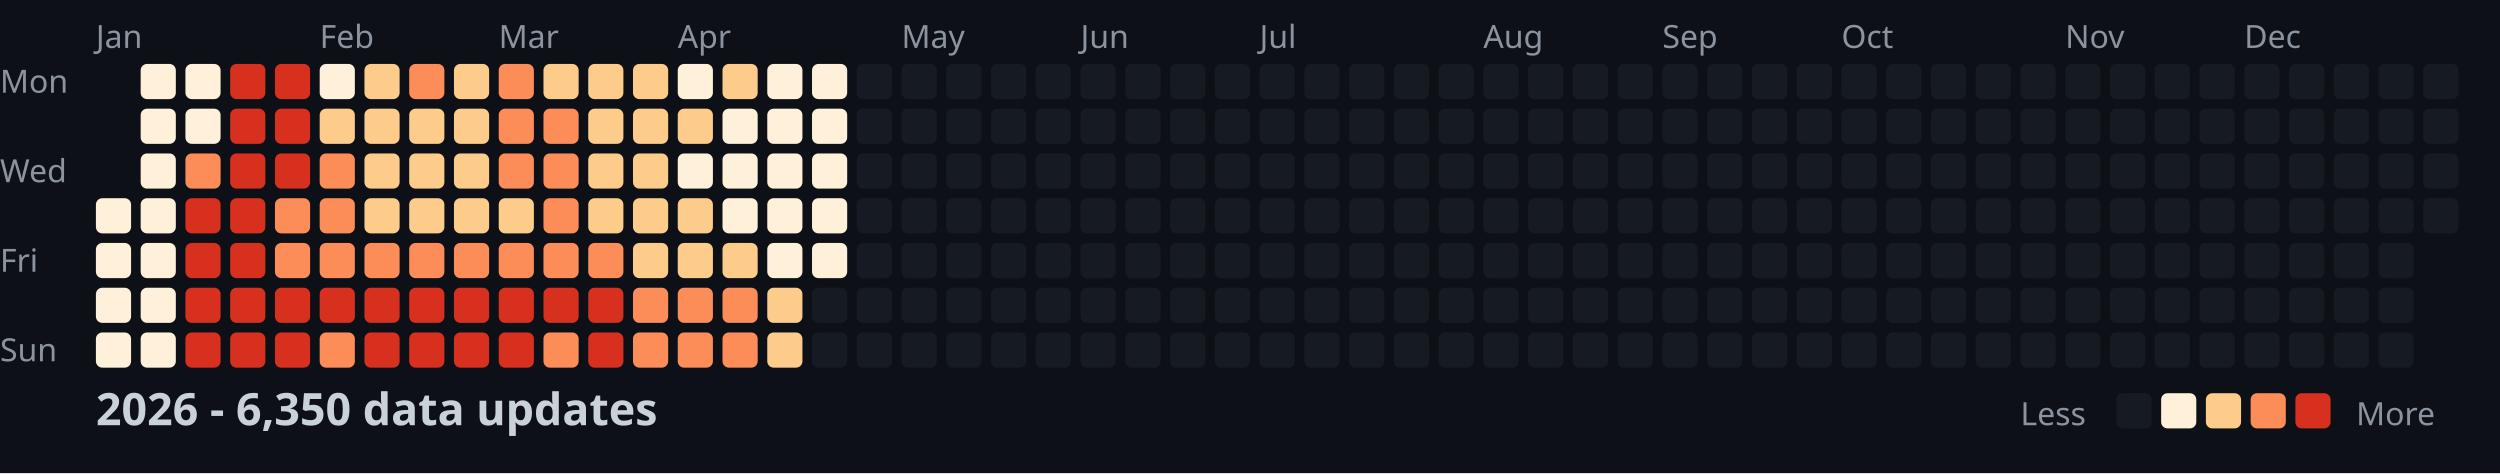
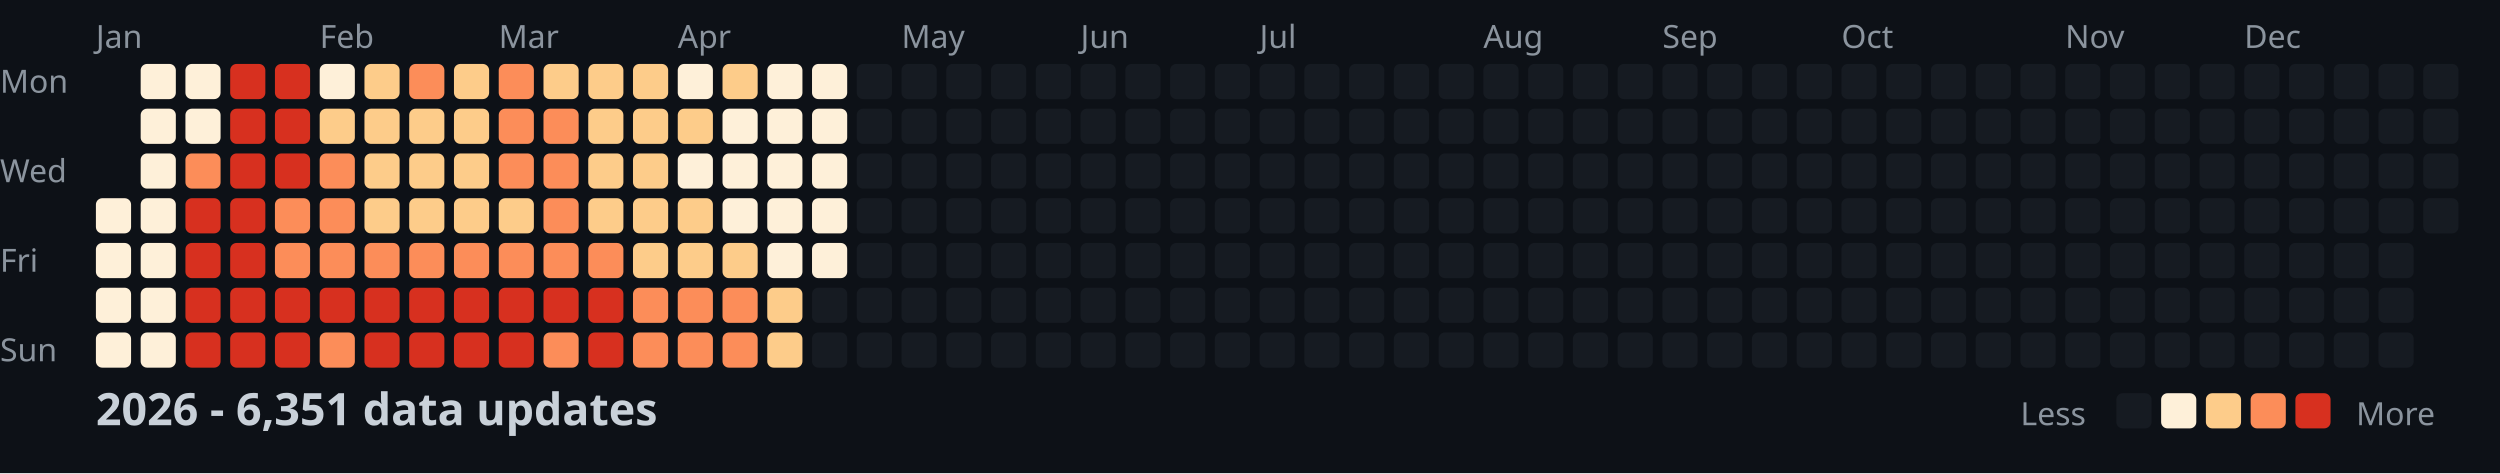
<svg xmlns="http://www.w3.org/2000/svg" width="782" height="148">
  <style>
    .month { font: 10px sans-serif; fill: #8b949e; }
    .day { font: 10px sans-serif; fill: #8b949e; }
    .title { font: bold 14px sans-serif; fill: #c9d1d9; }
    .legend { font: 10px sans-serif; fill: #8b949e; }
  </style>
  <rect width="100%" height="100%" fill="#0d1117" />
  <text x="0" y="29" class="day">Mon</text>
  <text x="0" y="57" class="day">Wed</text>
  <text x="0" y="85" class="day">Fri</text>
  <text x="0" y="113" class="day">Sun</text>
  <text x="30" y="15" class="month">Jan</text>
  <text x="100" y="15" class="month">Feb</text>
  <text x="156" y="15" class="month">Mar</text>
  <text x="212" y="15" class="month">Apr</text>
  <text x="282" y="15" class="month">May</text>
  <text x="338" y="15" class="month">Jun</text>
  <text x="394" y="15" class="month">Jul</text>
  <text x="464" y="15" class="month">Aug</text>
  <text x="520" y="15" class="month">Sep</text>
  <text x="576" y="15" class="month">Oct</text>
  <text x="646" y="15" class="month">Nov</text>
  <text x="702" y="15" class="month">Dec</text>
  <rect x="30" y="62" width="11" height="11" fill="#fef0d9" rx="2" />
  <rect x="30" y="76" width="11" height="11" fill="#fef0d9" rx="2" />
  <rect x="30" y="90" width="11" height="11" fill="#fef0d9" rx="2" />
  <rect x="30" y="104" width="11" height="11" fill="#fef0d9" rx="2" />
  <rect x="44" y="20" width="11" height="11" fill="#fef0d9" rx="2" />
  <rect x="44" y="34" width="11" height="11" fill="#fef0d9" rx="2" />
  <rect x="44" y="48" width="11" height="11" fill="#fef0d9" rx="2" />
  <rect x="44" y="62" width="11" height="11" fill="#fef0d9" rx="2" />
  <rect x="44" y="76" width="11" height="11" fill="#fef0d9" rx="2" />
  <rect x="44" y="90" width="11" height="11" fill="#fef0d9" rx="2" />
  <rect x="44" y="104" width="11" height="11" fill="#fef0d9" rx="2" />
  <rect x="58" y="20" width="11" height="11" fill="#fef0d9" rx="2" />
  <rect x="58" y="34" width="11" height="11" fill="#fef0d9" rx="2" />
  <rect x="58" y="48" width="11" height="11" fill="#fc8d59" rx="2" />
  <rect x="58" y="62" width="11" height="11" fill="#d7301f" rx="2" />
  <rect x="58" y="76" width="11" height="11" fill="#d7301f" rx="2" />
  <rect x="58" y="90" width="11" height="11" fill="#d7301f" rx="2" />
  <rect x="58" y="104" width="11" height="11" fill="#d7301f" rx="2" />
  <rect x="72" y="20" width="11" height="11" fill="#d7301f" rx="2" />
  <rect x="72" y="34" width="11" height="11" fill="#d7301f" rx="2" />
  <rect x="72" y="48" width="11" height="11" fill="#d7301f" rx="2" />
  <rect x="72" y="62" width="11" height="11" fill="#d7301f" rx="2" />
  <rect x="72" y="76" width="11" height="11" fill="#d7301f" rx="2" />
  <rect x="72" y="90" width="11" height="11" fill="#d7301f" rx="2" />
  <rect x="72" y="104" width="11" height="11" fill="#d7301f" rx="2" />
  <rect x="86" y="20" width="11" height="11" fill="#d7301f" rx="2" />
  <rect x="86" y="34" width="11" height="11" fill="#d7301f" rx="2" />
  <rect x="86" y="48" width="11" height="11" fill="#d7301f" rx="2" />
  <rect x="86" y="62" width="11" height="11" fill="#fc8d59" rx="2" />
  <rect x="86" y="76" width="11" height="11" fill="#fc8d59" rx="2" />
  <rect x="86" y="90" width="11" height="11" fill="#d7301f" rx="2" />
  <rect x="86" y="104" width="11" height="11" fill="#d7301f" rx="2" />
  <rect x="100" y="20" width="11" height="11" fill="#fef0d9" rx="2" />
  <rect x="100" y="34" width="11" height="11" fill="#fdcc8a" rx="2" />
  <rect x="100" y="48" width="11" height="11" fill="#fc8d59" rx="2" />
  <rect x="100" y="62" width="11" height="11" fill="#fc8d59" rx="2" />
  <rect x="100" y="76" width="11" height="11" fill="#fc8d59" rx="2" />
  <rect x="100" y="90" width="11" height="11" fill="#d7301f" rx="2" />
  <rect x="100" y="104" width="11" height="11" fill="#fc8d59" rx="2" />
  <rect x="114" y="20" width="11" height="11" fill="#fdcc8a" rx="2" />
  <rect x="114" y="34" width="11" height="11" fill="#fdcc8a" rx="2" />
  <rect x="114" y="48" width="11" height="11" fill="#fdcc8a" rx="2" />
  <rect x="114" y="62" width="11" height="11" fill="#fdcc8a" rx="2" />
  <rect x="114" y="76" width="11" height="11" fill="#fc8d59" rx="2" />
  <rect x="114" y="90" width="11" height="11" fill="#d7301f" rx="2" />
  <rect x="114" y="104" width="11" height="11" fill="#d7301f" rx="2" />
  <rect x="128" y="20" width="11" height="11" fill="#fc8d59" rx="2" />
  <rect x="128" y="34" width="11" height="11" fill="#fdcc8a" rx="2" />
  <rect x="128" y="48" width="11" height="11" fill="#fdcc8a" rx="2" />
  <rect x="128" y="62" width="11" height="11" fill="#fdcc8a" rx="2" />
  <rect x="128" y="76" width="11" height="11" fill="#fc8d59" rx="2" />
  <rect x="128" y="90" width="11" height="11" fill="#d7301f" rx="2" />
  <rect x="128" y="104" width="11" height="11" fill="#d7301f" rx="2" />
  <rect x="142" y="20" width="11" height="11" fill="#fdcc8a" rx="2" />
  <rect x="142" y="34" width="11" height="11" fill="#fdcc8a" rx="2" />
  <rect x="142" y="48" width="11" height="11" fill="#fdcc8a" rx="2" />
  <rect x="142" y="62" width="11" height="11" fill="#fdcc8a" rx="2" />
  <rect x="142" y="76" width="11" height="11" fill="#fc8d59" rx="2" />
  <rect x="142" y="90" width="11" height="11" fill="#d7301f" rx="2" />
  <rect x="142" y="104" width="11" height="11" fill="#d7301f" rx="2" />
  <rect x="156" y="20" width="11" height="11" fill="#fc8d59" rx="2" />
  <rect x="156" y="34" width="11" height="11" fill="#fc8d59" rx="2" />
  <rect x="156" y="48" width="11" height="11" fill="#fc8d59" rx="2" />
  <rect x="156" y="62" width="11" height="11" fill="#fdcc8a" rx="2" />
  <rect x="156" y="76" width="11" height="11" fill="#fc8d59" rx="2" />
  <rect x="156" y="90" width="11" height="11" fill="#d7301f" rx="2" />
  <rect x="156" y="104" width="11" height="11" fill="#d7301f" rx="2" />
  <rect x="170" y="20" width="11" height="11" fill="#fdcc8a" rx="2" />
  <rect x="170" y="34" width="11" height="11" fill="#fc8d59" rx="2" />
  <rect x="170" y="48" width="11" height="11" fill="#fc8d59" rx="2" />
  <rect x="170" y="62" width="11" height="11" fill="#fc8d59" rx="2" />
  <rect x="170" y="76" width="11" height="11" fill="#fc8d59" rx="2" />
  <rect x="170" y="90" width="11" height="11" fill="#d7301f" rx="2" />
  <rect x="170" y="104" width="11" height="11" fill="#fc8d59" rx="2" />
  <rect x="184" y="20" width="11" height="11" fill="#fdcc8a" rx="2" />
  <rect x="184" y="34" width="11" height="11" fill="#fdcc8a" rx="2" />
  <rect x="184" y="48" width="11" height="11" fill="#fdcc8a" rx="2" />
  <rect x="184" y="62" width="11" height="11" fill="#fdcc8a" rx="2" />
  <rect x="184" y="76" width="11" height="11" fill="#fc8d59" rx="2" />
  <rect x="184" y="90" width="11" height="11" fill="#d7301f" rx="2" />
  <rect x="184" y="104" width="11" height="11" fill="#d7301f" rx="2" />
  <rect x="198" y="20" width="11" height="11" fill="#fdcc8a" rx="2" />
  <rect x="198" y="34" width="11" height="11" fill="#fdcc8a" rx="2" />
  <rect x="198" y="48" width="11" height="11" fill="#fdcc8a" rx="2" />
  <rect x="198" y="62" width="11" height="11" fill="#fdcc8a" rx="2" />
  <rect x="198" y="76" width="11" height="11" fill="#fdcc8a" rx="2" />
  <rect x="198" y="90" width="11" height="11" fill="#fc8d59" rx="2" />
  <rect x="198" y="104" width="11" height="11" fill="#fc8d59" rx="2" />
  <rect x="212" y="20" width="11" height="11" fill="#fef0d9" rx="2" />
  <rect x="212" y="34" width="11" height="11" fill="#fdcc8a" rx="2" />
  <rect x="212" y="48" width="11" height="11" fill="#fef0d9" rx="2" />
  <rect x="212" y="62" width="11" height="11" fill="#fdcc8a" rx="2" />
  <rect x="212" y="76" width="11" height="11" fill="#fdcc8a" rx="2" />
  <rect x="212" y="90" width="11" height="11" fill="#fc8d59" rx="2" />
  <rect x="212" y="104" width="11" height="11" fill="#fc8d59" rx="2" />
  <rect x="226" y="20" width="11" height="11" fill="#fdcc8a" rx="2" />
  <rect x="226" y="34" width="11" height="11" fill="#fef0d9" rx="2" />
  <rect x="226" y="48" width="11" height="11" fill="#fef0d9" rx="2" />
  <rect x="226" y="62" width="11" height="11" fill="#fef0d9" rx="2" />
  <rect x="226" y="76" width="11" height="11" fill="#fdcc8a" rx="2" />
  <rect x="226" y="90" width="11" height="11" fill="#fc8d59" rx="2" />
  <rect x="226" y="104" width="11" height="11" fill="#fc8d59" rx="2" />
  <rect x="240" y="20" width="11" height="11" fill="#fef0d9" rx="2" />
  <rect x="240" y="34" width="11" height="11" fill="#fef0d9" rx="2" />
  <rect x="240" y="48" width="11" height="11" fill="#fef0d9" rx="2" />
  <rect x="240" y="62" width="11" height="11" fill="#fef0d9" rx="2" />
  <rect x="240" y="76" width="11" height="11" fill="#fef0d9" rx="2" />
  <rect x="240" y="90" width="11" height="11" fill="#fdcc8a" rx="2" />
  <rect x="240" y="104" width="11" height="11" fill="#fdcc8a" rx="2" />
  <rect x="254" y="20" width="11" height="11" fill="#fef0d9" rx="2" />
  <rect x="254" y="34" width="11" height="11" fill="#fef0d9" rx="2" />
  <rect x="254" y="48" width="11" height="11" fill="#fef0d9" rx="2" />
  <rect x="254" y="62" width="11" height="11" fill="#fef0d9" rx="2" />
  <rect x="254" y="76" width="11" height="11" fill="#fef0d9" rx="2" />
  <rect x="254" y="90" width="11" height="11" fill="#161b22" rx="2" />
  <rect x="254" y="104" width="11" height="11" fill="#161b22" rx="2" />
  <rect x="268" y="20" width="11" height="11" fill="#161b22" rx="2" />
  <rect x="268" y="34" width="11" height="11" fill="#161b22" rx="2" />
  <rect x="268" y="48" width="11" height="11" fill="#161b22" rx="2" />
  <rect x="268" y="62" width="11" height="11" fill="#161b22" rx="2" />
  <rect x="268" y="76" width="11" height="11" fill="#161b22" rx="2" />
  <rect x="268" y="90" width="11" height="11" fill="#161b22" rx="2" />
  <rect x="268" y="104" width="11" height="11" fill="#161b22" rx="2" />
  <rect x="282" y="20" width="11" height="11" fill="#161b22" rx="2" />
  <rect x="282" y="34" width="11" height="11" fill="#161b22" rx="2" />
  <rect x="282" y="48" width="11" height="11" fill="#161b22" rx="2" />
  <rect x="282" y="62" width="11" height="11" fill="#161b22" rx="2" />
  <rect x="282" y="76" width="11" height="11" fill="#161b22" rx="2" />
  <rect x="282" y="90" width="11" height="11" fill="#161b22" rx="2" />
  <rect x="282" y="104" width="11" height="11" fill="#161b22" rx="2" />
  <rect x="296" y="20" width="11" height="11" fill="#161b22" rx="2" />
  <rect x="296" y="34" width="11" height="11" fill="#161b22" rx="2" />
  <rect x="296" y="48" width="11" height="11" fill="#161b22" rx="2" />
  <rect x="296" y="62" width="11" height="11" fill="#161b22" rx="2" />
  <rect x="296" y="76" width="11" height="11" fill="#161b22" rx="2" />
  <rect x="296" y="90" width="11" height="11" fill="#161b22" rx="2" />
  <rect x="296" y="104" width="11" height="11" fill="#161b22" rx="2" />
  <rect x="310" y="20" width="11" height="11" fill="#161b22" rx="2" />
  <rect x="310" y="34" width="11" height="11" fill="#161b22" rx="2" />
  <rect x="310" y="48" width="11" height="11" fill="#161b22" rx="2" />
  <rect x="310" y="62" width="11" height="11" fill="#161b22" rx="2" />
  <rect x="310" y="76" width="11" height="11" fill="#161b22" rx="2" />
  <rect x="310" y="90" width="11" height="11" fill="#161b22" rx="2" />
  <rect x="310" y="104" width="11" height="11" fill="#161b22" rx="2" />
  <rect x="324" y="20" width="11" height="11" fill="#161b22" rx="2" />
  <rect x="324" y="34" width="11" height="11" fill="#161b22" rx="2" />
  <rect x="324" y="48" width="11" height="11" fill="#161b22" rx="2" />
  <rect x="324" y="62" width="11" height="11" fill="#161b22" rx="2" />
  <rect x="324" y="76" width="11" height="11" fill="#161b22" rx="2" />
  <rect x="324" y="90" width="11" height="11" fill="#161b22" rx="2" />
  <rect x="324" y="104" width="11" height="11" fill="#161b22" rx="2" />
  <rect x="338" y="20" width="11" height="11" fill="#161b22" rx="2" />
  <rect x="338" y="34" width="11" height="11" fill="#161b22" rx="2" />
  <rect x="338" y="48" width="11" height="11" fill="#161b22" rx="2" />
  <rect x="338" y="62" width="11" height="11" fill="#161b22" rx="2" />
  <rect x="338" y="76" width="11" height="11" fill="#161b22" rx="2" />
  <rect x="338" y="90" width="11" height="11" fill="#161b22" rx="2" />
  <rect x="338" y="104" width="11" height="11" fill="#161b22" rx="2" />
  <rect x="352" y="20" width="11" height="11" fill="#161b22" rx="2" />
  <rect x="352" y="34" width="11" height="11" fill="#161b22" rx="2" />
  <rect x="352" y="48" width="11" height="11" fill="#161b22" rx="2" />
  <rect x="352" y="62" width="11" height="11" fill="#161b22" rx="2" />
  <rect x="352" y="76" width="11" height="11" fill="#161b22" rx="2" />
  <rect x="352" y="90" width="11" height="11" fill="#161b22" rx="2" />
  <rect x="352" y="104" width="11" height="11" fill="#161b22" rx="2" />
  <rect x="366" y="20" width="11" height="11" fill="#161b22" rx="2" />
  <rect x="366" y="34" width="11" height="11" fill="#161b22" rx="2" />
  <rect x="366" y="48" width="11" height="11" fill="#161b22" rx="2" />
  <rect x="366" y="62" width="11" height="11" fill="#161b22" rx="2" />
  <rect x="366" y="76" width="11" height="11" fill="#161b22" rx="2" />
  <rect x="366" y="90" width="11" height="11" fill="#161b22" rx="2" />
  <rect x="366" y="104" width="11" height="11" fill="#161b22" rx="2" />
  <rect x="380" y="20" width="11" height="11" fill="#161b22" rx="2" />
  <rect x="380" y="34" width="11" height="11" fill="#161b22" rx="2" />
  <rect x="380" y="48" width="11" height="11" fill="#161b22" rx="2" />
  <rect x="380" y="62" width="11" height="11" fill="#161b22" rx="2" />
  <rect x="380" y="76" width="11" height="11" fill="#161b22" rx="2" />
  <rect x="380" y="90" width="11" height="11" fill="#161b22" rx="2" />
  <rect x="380" y="104" width="11" height="11" fill="#161b22" rx="2" />
  <rect x="394" y="20" width="11" height="11" fill="#161b22" rx="2" />
  <rect x="394" y="34" width="11" height="11" fill="#161b22" rx="2" />
  <rect x="394" y="48" width="11" height="11" fill="#161b22" rx="2" />
  <rect x="394" y="62" width="11" height="11" fill="#161b22" rx="2" />
  <rect x="394" y="76" width="11" height="11" fill="#161b22" rx="2" />
  <rect x="394" y="90" width="11" height="11" fill="#161b22" rx="2" />
  <rect x="394" y="104" width="11" height="11" fill="#161b22" rx="2" />
  <rect x="408" y="20" width="11" height="11" fill="#161b22" rx="2" />
  <rect x="408" y="34" width="11" height="11" fill="#161b22" rx="2" />
  <rect x="408" y="48" width="11" height="11" fill="#161b22" rx="2" />
  <rect x="408" y="62" width="11" height="11" fill="#161b22" rx="2" />
  <rect x="408" y="76" width="11" height="11" fill="#161b22" rx="2" />
  <rect x="408" y="90" width="11" height="11" fill="#161b22" rx="2" />
  <rect x="408" y="104" width="11" height="11" fill="#161b22" rx="2" />
  <rect x="422" y="20" width="11" height="11" fill="#161b22" rx="2" />
  <rect x="422" y="34" width="11" height="11" fill="#161b22" rx="2" />
  <rect x="422" y="48" width="11" height="11" fill="#161b22" rx="2" />
  <rect x="422" y="62" width="11" height="11" fill="#161b22" rx="2" />
  <rect x="422" y="76" width="11" height="11" fill="#161b22" rx="2" />
  <rect x="422" y="90" width="11" height="11" fill="#161b22" rx="2" />
  <rect x="422" y="104" width="11" height="11" fill="#161b22" rx="2" />
  <rect x="436" y="20" width="11" height="11" fill="#161b22" rx="2" />
  <rect x="436" y="34" width="11" height="11" fill="#161b22" rx="2" />
  <rect x="436" y="48" width="11" height="11" fill="#161b22" rx="2" />
  <rect x="436" y="62" width="11" height="11" fill="#161b22" rx="2" />
  <rect x="436" y="76" width="11" height="11" fill="#161b22" rx="2" />
  <rect x="436" y="90" width="11" height="11" fill="#161b22" rx="2" />
  <rect x="436" y="104" width="11" height="11" fill="#161b22" rx="2" />
  <rect x="450" y="20" width="11" height="11" fill="#161b22" rx="2" />
  <rect x="450" y="34" width="11" height="11" fill="#161b22" rx="2" />
  <rect x="450" y="48" width="11" height="11" fill="#161b22" rx="2" />
  <rect x="450" y="62" width="11" height="11" fill="#161b22" rx="2" />
  <rect x="450" y="76" width="11" height="11" fill="#161b22" rx="2" />
  <rect x="450" y="90" width="11" height="11" fill="#161b22" rx="2" />
  <rect x="450" y="104" width="11" height="11" fill="#161b22" rx="2" />
  <rect x="464" y="20" width="11" height="11" fill="#161b22" rx="2" />
  <rect x="464" y="34" width="11" height="11" fill="#161b22" rx="2" />
  <rect x="464" y="48" width="11" height="11" fill="#161b22" rx="2" />
  <rect x="464" y="62" width="11" height="11" fill="#161b22" rx="2" />
  <rect x="464" y="76" width="11" height="11" fill="#161b22" rx="2" />
  <rect x="464" y="90" width="11" height="11" fill="#161b22" rx="2" />
  <rect x="464" y="104" width="11" height="11" fill="#161b22" rx="2" />
  <rect x="478" y="20" width="11" height="11" fill="#161b22" rx="2" />
  <rect x="478" y="34" width="11" height="11" fill="#161b22" rx="2" />
  <rect x="478" y="48" width="11" height="11" fill="#161b22" rx="2" />
  <rect x="478" y="62" width="11" height="11" fill="#161b22" rx="2" />
  <rect x="478" y="76" width="11" height="11" fill="#161b22" rx="2" />
  <rect x="478" y="90" width="11" height="11" fill="#161b22" rx="2" />
  <rect x="478" y="104" width="11" height="11" fill="#161b22" rx="2" />
  <rect x="492" y="20" width="11" height="11" fill="#161b22" rx="2" />
  <rect x="492" y="34" width="11" height="11" fill="#161b22" rx="2" />
  <rect x="492" y="48" width="11" height="11" fill="#161b22" rx="2" />
  <rect x="492" y="62" width="11" height="11" fill="#161b22" rx="2" />
  <rect x="492" y="76" width="11" height="11" fill="#161b22" rx="2" />
  <rect x="492" y="90" width="11" height="11" fill="#161b22" rx="2" />
  <rect x="492" y="104" width="11" height="11" fill="#161b22" rx="2" />
  <rect x="506" y="20" width="11" height="11" fill="#161b22" rx="2" />
  <rect x="506" y="34" width="11" height="11" fill="#161b22" rx="2" />
  <rect x="506" y="48" width="11" height="11" fill="#161b22" rx="2" />
  <rect x="506" y="62" width="11" height="11" fill="#161b22" rx="2" />
  <rect x="506" y="76" width="11" height="11" fill="#161b22" rx="2" />
  <rect x="506" y="90" width="11" height="11" fill="#161b22" rx="2" />
  <rect x="506" y="104" width="11" height="11" fill="#161b22" rx="2" />
  <rect x="520" y="20" width="11" height="11" fill="#161b22" rx="2" />
  <rect x="520" y="34" width="11" height="11" fill="#161b22" rx="2" />
  <rect x="520" y="48" width="11" height="11" fill="#161b22" rx="2" />
  <rect x="520" y="62" width="11" height="11" fill="#161b22" rx="2" />
  <rect x="520" y="76" width="11" height="11" fill="#161b22" rx="2" />
  <rect x="520" y="90" width="11" height="11" fill="#161b22" rx="2" />
  <rect x="520" y="104" width="11" height="11" fill="#161b22" rx="2" />
  <rect x="534" y="20" width="11" height="11" fill="#161b22" rx="2" />
  <rect x="534" y="34" width="11" height="11" fill="#161b22" rx="2" />
  <rect x="534" y="48" width="11" height="11" fill="#161b22" rx="2" />
  <rect x="534" y="62" width="11" height="11" fill="#161b22" rx="2" />
  <rect x="534" y="76" width="11" height="11" fill="#161b22" rx="2" />
  <rect x="534" y="90" width="11" height="11" fill="#161b22" rx="2" />
  <rect x="534" y="104" width="11" height="11" fill="#161b22" rx="2" />
  <rect x="548" y="20" width="11" height="11" fill="#161b22" rx="2" />
  <rect x="548" y="34" width="11" height="11" fill="#161b22" rx="2" />
  <rect x="548" y="48" width="11" height="11" fill="#161b22" rx="2" />
  <rect x="548" y="62" width="11" height="11" fill="#161b22" rx="2" />
  <rect x="548" y="76" width="11" height="11" fill="#161b22" rx="2" />
  <rect x="548" y="90" width="11" height="11" fill="#161b22" rx="2" />
  <rect x="548" y="104" width="11" height="11" fill="#161b22" rx="2" />
  <rect x="562" y="20" width="11" height="11" fill="#161b22" rx="2" />
  <rect x="562" y="34" width="11" height="11" fill="#161b22" rx="2" />
  <rect x="562" y="48" width="11" height="11" fill="#161b22" rx="2" />
  <rect x="562" y="62" width="11" height="11" fill="#161b22" rx="2" />
  <rect x="562" y="76" width="11" height="11" fill="#161b22" rx="2" />
  <rect x="562" y="90" width="11" height="11" fill="#161b22" rx="2" />
  <rect x="562" y="104" width="11" height="11" fill="#161b22" rx="2" />
  <rect x="576" y="20" width="11" height="11" fill="#161b22" rx="2" />
  <rect x="576" y="34" width="11" height="11" fill="#161b22" rx="2" />
  <rect x="576" y="48" width="11" height="11" fill="#161b22" rx="2" />
  <rect x="576" y="62" width="11" height="11" fill="#161b22" rx="2" />
  <rect x="576" y="76" width="11" height="11" fill="#161b22" rx="2" />
  <rect x="576" y="90" width="11" height="11" fill="#161b22" rx="2" />
  <rect x="576" y="104" width="11" height="11" fill="#161b22" rx="2" />
  <rect x="590" y="20" width="11" height="11" fill="#161b22" rx="2" />
  <rect x="590" y="34" width="11" height="11" fill="#161b22" rx="2" />
  <rect x="590" y="48" width="11" height="11" fill="#161b22" rx="2" />
  <rect x="590" y="62" width="11" height="11" fill="#161b22" rx="2" />
  <rect x="590" y="76" width="11" height="11" fill="#161b22" rx="2" />
  <rect x="590" y="90" width="11" height="11" fill="#161b22" rx="2" />
  <rect x="590" y="104" width="11" height="11" fill="#161b22" rx="2" />
  <rect x="604" y="20" width="11" height="11" fill="#161b22" rx="2" />
  <rect x="604" y="34" width="11" height="11" fill="#161b22" rx="2" />
  <rect x="604" y="48" width="11" height="11" fill="#161b22" rx="2" />
  <rect x="604" y="62" width="11" height="11" fill="#161b22" rx="2" />
  <rect x="604" y="76" width="11" height="11" fill="#161b22" rx="2" />
  <rect x="604" y="90" width="11" height="11" fill="#161b22" rx="2" />
  <rect x="604" y="104" width="11" height="11" fill="#161b22" rx="2" />
  <rect x="618" y="20" width="11" height="11" fill="#161b22" rx="2" />
  <rect x="618" y="34" width="11" height="11" fill="#161b22" rx="2" />
  <rect x="618" y="48" width="11" height="11" fill="#161b22" rx="2" />
  <rect x="618" y="62" width="11" height="11" fill="#161b22" rx="2" />
  <rect x="618" y="76" width="11" height="11" fill="#161b22" rx="2" />
  <rect x="618" y="90" width="11" height="11" fill="#161b22" rx="2" />
  <rect x="618" y="104" width="11" height="11" fill="#161b22" rx="2" />
  <rect x="632" y="20" width="11" height="11" fill="#161b22" rx="2" />
  <rect x="632" y="34" width="11" height="11" fill="#161b22" rx="2" />
  <rect x="632" y="48" width="11" height="11" fill="#161b22" rx="2" />
  <rect x="632" y="62" width="11" height="11" fill="#161b22" rx="2" />
  <rect x="632" y="76" width="11" height="11" fill="#161b22" rx="2" />
  <rect x="632" y="90" width="11" height="11" fill="#161b22" rx="2" />
  <rect x="632" y="104" width="11" height="11" fill="#161b22" rx="2" />
  <rect x="646" y="20" width="11" height="11" fill="#161b22" rx="2" />
  <rect x="646" y="34" width="11" height="11" fill="#161b22" rx="2" />
  <rect x="646" y="48" width="11" height="11" fill="#161b22" rx="2" />
  <rect x="646" y="62" width="11" height="11" fill="#161b22" rx="2" />
  <rect x="646" y="76" width="11" height="11" fill="#161b22" rx="2" />
  <rect x="646" y="90" width="11" height="11" fill="#161b22" rx="2" />
  <rect x="646" y="104" width="11" height="11" fill="#161b22" rx="2" />
  <rect x="660" y="20" width="11" height="11" fill="#161b22" rx="2" />
  <rect x="660" y="34" width="11" height="11" fill="#161b22" rx="2" />
  <rect x="660" y="48" width="11" height="11" fill="#161b22" rx="2" />
  <rect x="660" y="62" width="11" height="11" fill="#161b22" rx="2" />
  <rect x="660" y="76" width="11" height="11" fill="#161b22" rx="2" />
  <rect x="660" y="90" width="11" height="11" fill="#161b22" rx="2" />
  <rect x="660" y="104" width="11" height="11" fill="#161b22" rx="2" />
  <rect x="674" y="20" width="11" height="11" fill="#161b22" rx="2" />
  <rect x="674" y="34" width="11" height="11" fill="#161b22" rx="2" />
  <rect x="674" y="48" width="11" height="11" fill="#161b22" rx="2" />
  <rect x="674" y="62" width="11" height="11" fill="#161b22" rx="2" />
  <rect x="674" y="76" width="11" height="11" fill="#161b22" rx="2" />
  <rect x="674" y="90" width="11" height="11" fill="#161b22" rx="2" />
  <rect x="674" y="104" width="11" height="11" fill="#161b22" rx="2" />
  <rect x="688" y="20" width="11" height="11" fill="#161b22" rx="2" />
  <rect x="688" y="34" width="11" height="11" fill="#161b22" rx="2" />
  <rect x="688" y="48" width="11" height="11" fill="#161b22" rx="2" />
  <rect x="688" y="62" width="11" height="11" fill="#161b22" rx="2" />
  <rect x="688" y="76" width="11" height="11" fill="#161b22" rx="2" />
  <rect x="688" y="90" width="11" height="11" fill="#161b22" rx="2" />
  <rect x="688" y="104" width="11" height="11" fill="#161b22" rx="2" />
  <rect x="702" y="20" width="11" height="11" fill="#161b22" rx="2" />
  <rect x="702" y="34" width="11" height="11" fill="#161b22" rx="2" />
  <rect x="702" y="48" width="11" height="11" fill="#161b22" rx="2" />
  <rect x="702" y="62" width="11" height="11" fill="#161b22" rx="2" />
  <rect x="702" y="76" width="11" height="11" fill="#161b22" rx="2" />
  <rect x="702" y="90" width="11" height="11" fill="#161b22" rx="2" />
  <rect x="702" y="104" width="11" height="11" fill="#161b22" rx="2" />
  <rect x="716" y="20" width="11" height="11" fill="#161b22" rx="2" />
  <rect x="716" y="34" width="11" height="11" fill="#161b22" rx="2" />
  <rect x="716" y="48" width="11" height="11" fill="#161b22" rx="2" />
  <rect x="716" y="62" width="11" height="11" fill="#161b22" rx="2" />
  <rect x="716" y="76" width="11" height="11" fill="#161b22" rx="2" />
  <rect x="716" y="90" width="11" height="11" fill="#161b22" rx="2" />
  <rect x="716" y="104" width="11" height="11" fill="#161b22" rx="2" />
  <rect x="730" y="20" width="11" height="11" fill="#161b22" rx="2" />
  <rect x="730" y="34" width="11" height="11" fill="#161b22" rx="2" />
  <rect x="730" y="48" width="11" height="11" fill="#161b22" rx="2" />
  <rect x="730" y="62" width="11" height="11" fill="#161b22" rx="2" />
  <rect x="730" y="76" width="11" height="11" fill="#161b22" rx="2" />
  <rect x="730" y="90" width="11" height="11" fill="#161b22" rx="2" />
  <rect x="730" y="104" width="11" height="11" fill="#161b22" rx="2" />
  <rect x="744" y="20" width="11" height="11" fill="#161b22" rx="2" />
  <rect x="744" y="34" width="11" height="11" fill="#161b22" rx="2" />
  <rect x="744" y="48" width="11" height="11" fill="#161b22" rx="2" />
  <rect x="744" y="62" width="11" height="11" fill="#161b22" rx="2" />
  <rect x="744" y="76" width="11" height="11" fill="#161b22" rx="2" />
  <rect x="744" y="90" width="11" height="11" fill="#161b22" rx="2" />
  <rect x="744" y="104" width="11" height="11" fill="#161b22" rx="2" />
  <rect x="758" y="20" width="11" height="11" fill="#161b22" rx="2" />
  <rect x="758" y="34" width="11" height="11" fill="#161b22" rx="2" />
  <rect x="758" y="48" width="11" height="11" fill="#161b22" rx="2" />
  <rect x="758" y="62" width="11" height="11" fill="#161b22" rx="2" />
-   <text x="30" y="133" class="title">2026 - 6,350 data updates</text>
+   <text x="30" y="133" class="title">2026 - 6,351 data updates</text>
  <text x="632" y="133" class="legend">Less</text>
  <rect x="662" y="123" width="11" height="11" fill="#161b22" rx="2" />
  <rect x="676" y="123" width="11" height="11" fill="#fef0d9" rx="2" />
  <rect x="690" y="123" width="11" height="11" fill="#fdcc8a" rx="2" />
  <rect x="704" y="123" width="11" height="11" fill="#fc8d59" rx="2" />
  <rect x="718" y="123" width="11" height="11" fill="#d7301f" rx="2" />
  <text x="737" y="133" class="legend">More</text>
</svg>
